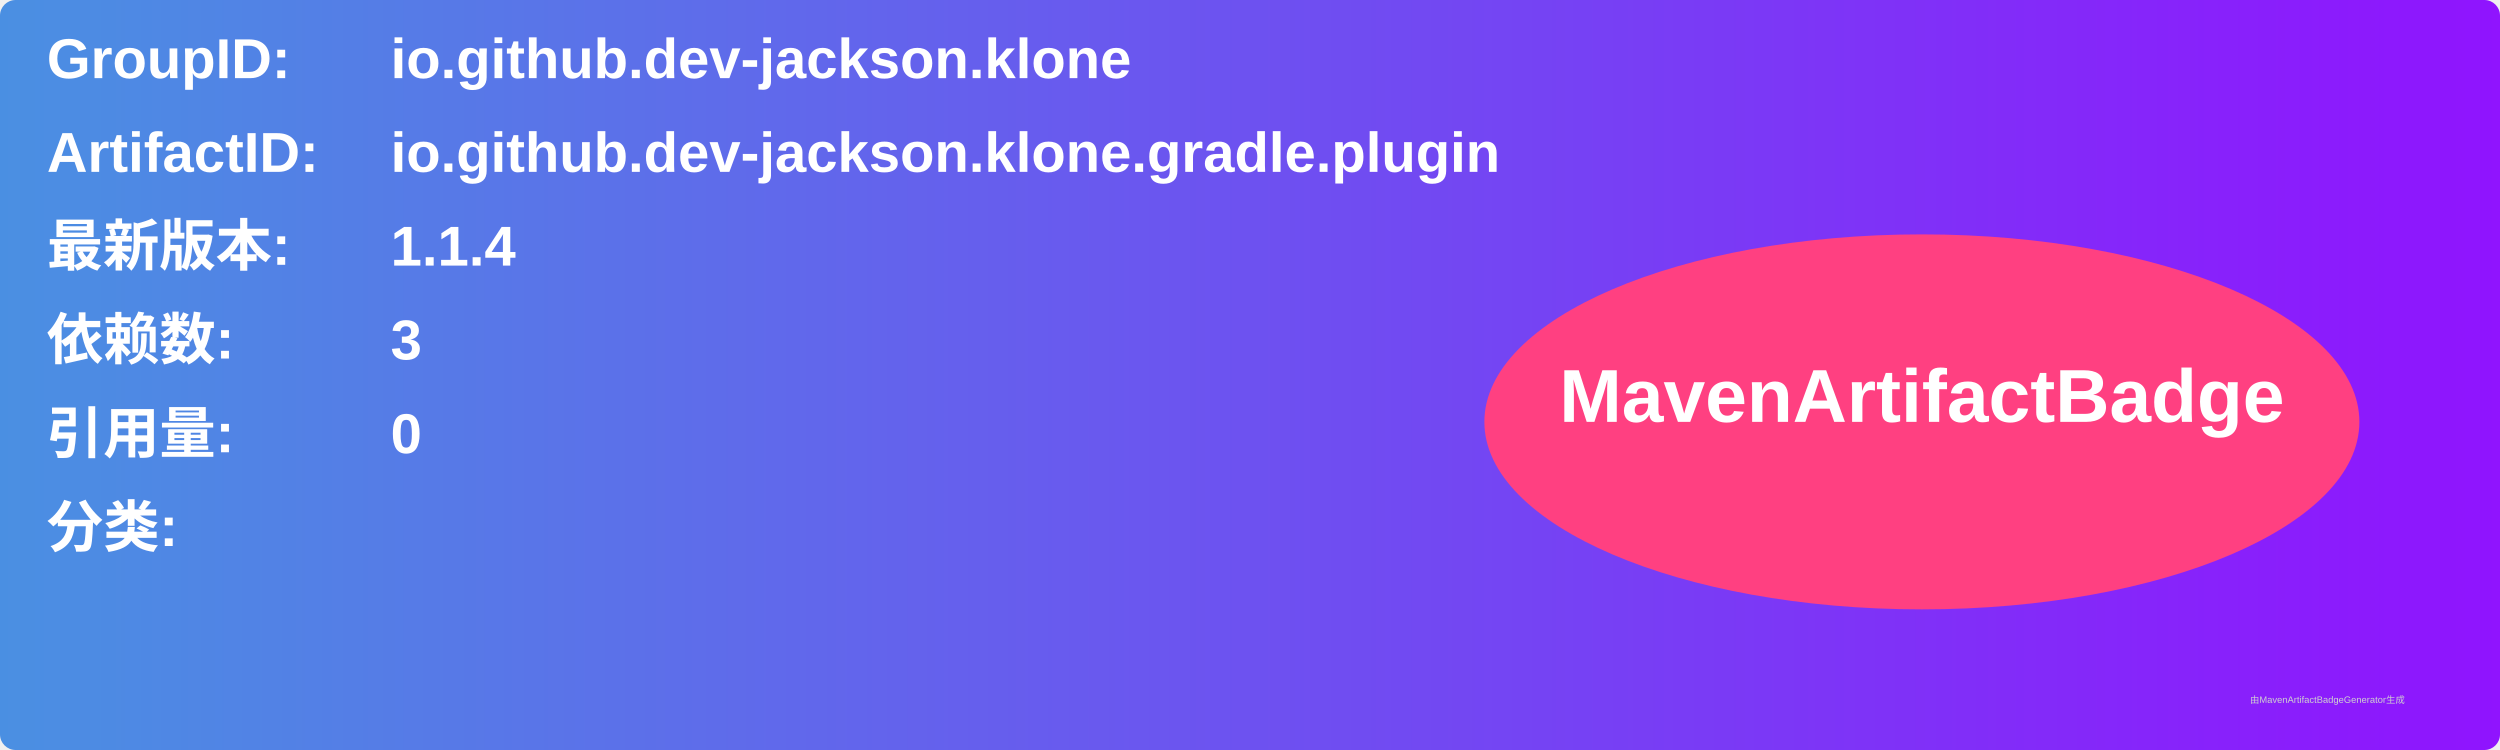
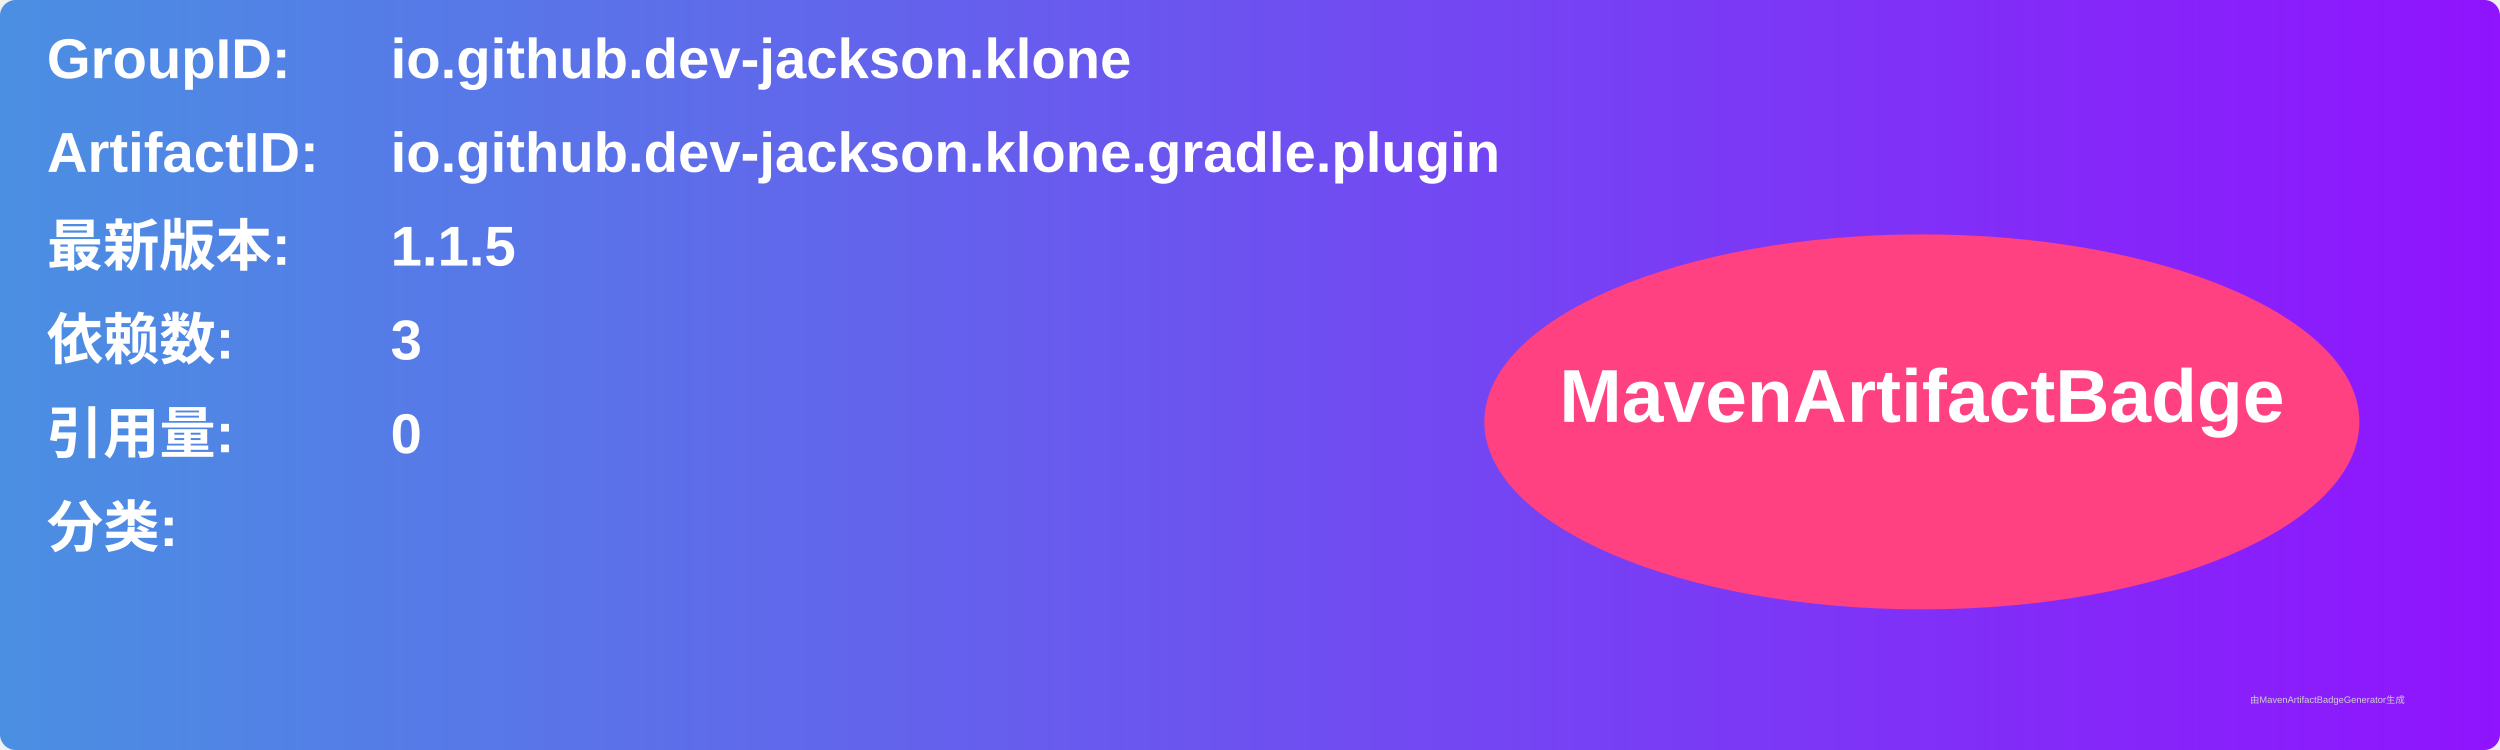
<svg xmlns="http://www.w3.org/2000/svg" width="800" height="240" viewBox="0 0 800 240">
  <linearGradient id="grad" x1="0%" y1="0%" x2="100%" y2="0%">
    <stop offset="0%" stop-color="#4a90e2" />
    <stop offset="100%" stop-color="#9013fe" />
  </linearGradient>
  <rect width="100%" height="100%" rx="5" ry="5" fill="url(#grad)" />
  <g transform="translate(15, 15)">
    <text x="0" y="10" font-family="Arial" font-size="18" fill="white" font-weight="bold" width="260">GroupID:</text>
    <text x="110" y="10" font-family="Arial" font-size="18" fill="white" font-weight="bold" width="460">io.github.dev-jackson.klone</text>
    <text x="0" y="40" font-family="Arial" font-size="18" fill="white" font-weight="bold" width="260">ArtifactID:</text>
    <text x="110" y="40" font-family="Arial" font-size="18" fill="white" font-weight="bold" width="460">io.github.dev-jackson.klone.gradle.plugin</text>
    <text x="0" y="70" font-family="Arial" font-size="18" fill="white" font-weight="bold">最新版本:</text>
    <text x="110" y="70" font-family="Arial" font-size="18" fill="white" font-weight="bold">
-       <tspan font-weight="bold">1.1.4</tspan>
+       <tspan font-weight="bold">1.1.5</tspan>
    </text>
    <text x="0" y="100" font-family="Arial" font-size="18" fill="white" font-weight="bold">依赖数: </text>
    <text x="110" y="100" font-family="Arial" font-size="18" fill="white">
      <tspan font-weight="bold">3</tspan>
    </text>
    <text x="0" y="130" font-family="Arial" font-size="18" fill="white" font-weight="bold">引用量: </text>
    <text x="110" y="130" font-family="Arial" font-size="18" fill="white">
      <tspan font-weight="bold">0</tspan>
    </text>
    <text x="0" y="160" font-family="Arial" font-size="18" fill="white" font-weight="bold">分类:</text>
    <text x="10" y="190" font-family="Arial" font-size="10" fill="white">
      <tspan font-weight="bold" />
    </text>
    <ellipse cx="600" cy="120" rx="140" ry="60" fill="#ff4081" />
    <text x="600" y="120" text-anchor="middle" font-family="Arial" font-size="24" fill="white" font-weight="bold">MavenArtifactBadge</text>
  </g>
  <text x="720" y="225" font-family="Arial" font-size="3" fill="#d0d0d0">由MavenArtifactBadgeGenerator生成</text>
</svg>
